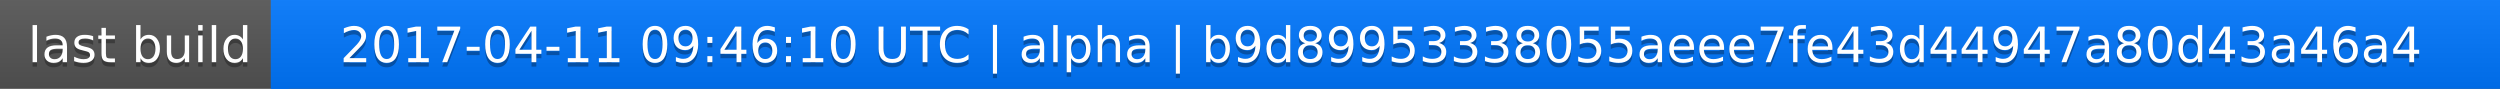
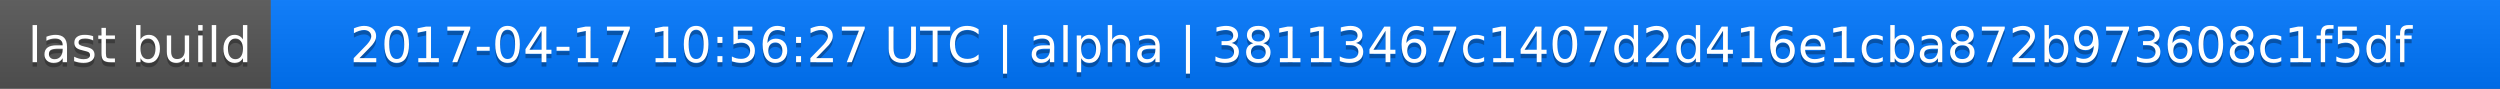
<svg xmlns="http://www.w3.org/2000/svg" width="563" height="20">
  <linearGradient id="a" x2="0" y2="100%">
    <stop offset="0" stop-color="#bbb" stop-opacity=".1" />
    <stop offset="1" stop-opacity=".1" />
  </linearGradient>
  <rect rx="0" width="563" height="20" fill="#555" />
  <rect rx="0" x="61" width="502" height="20" fill="#07f" />
  <path fill="#07f" d="M61 0h4v20h-4z" />
  <rect rx="0" width="563" height="20" fill="url(#a)" />
  <g fill="#fff" text-anchor="middle" font-family="DejaVu Sans,Verdana,Geneva,sans-serif" font-size="11">
    <text x="31.5" y="15" fill="#010101" fill-opacity=".3">last build</text>
    <text x="31.5" y="14">last build</text>
-     <text x="311" y="15" fill="#010101" fill-opacity=".3">2017-04-11 09:46:10 UTC | alpha | b9d89953338055aeee7fe43d44947a80d43a46a4</text>
-     <text x="311" y="14">2017-04-11 09:46:10 UTC | alpha | b9d89953338055aeee7fe43d44947a80d43a46a4</text>
+     <text x="311" y="15" fill="#010101" fill-opacity=".3">2017-04-17 10:56:27 UTC | alpha | 38113467c1407d2d416e1cba872b973608c1f5df</text>
+     <text x="311" y="14">2017-04-17 10:56:27 UTC | alpha | 38113467c1407d2d416e1cba872b973608c1f5df</text>
  </g>
</svg>
